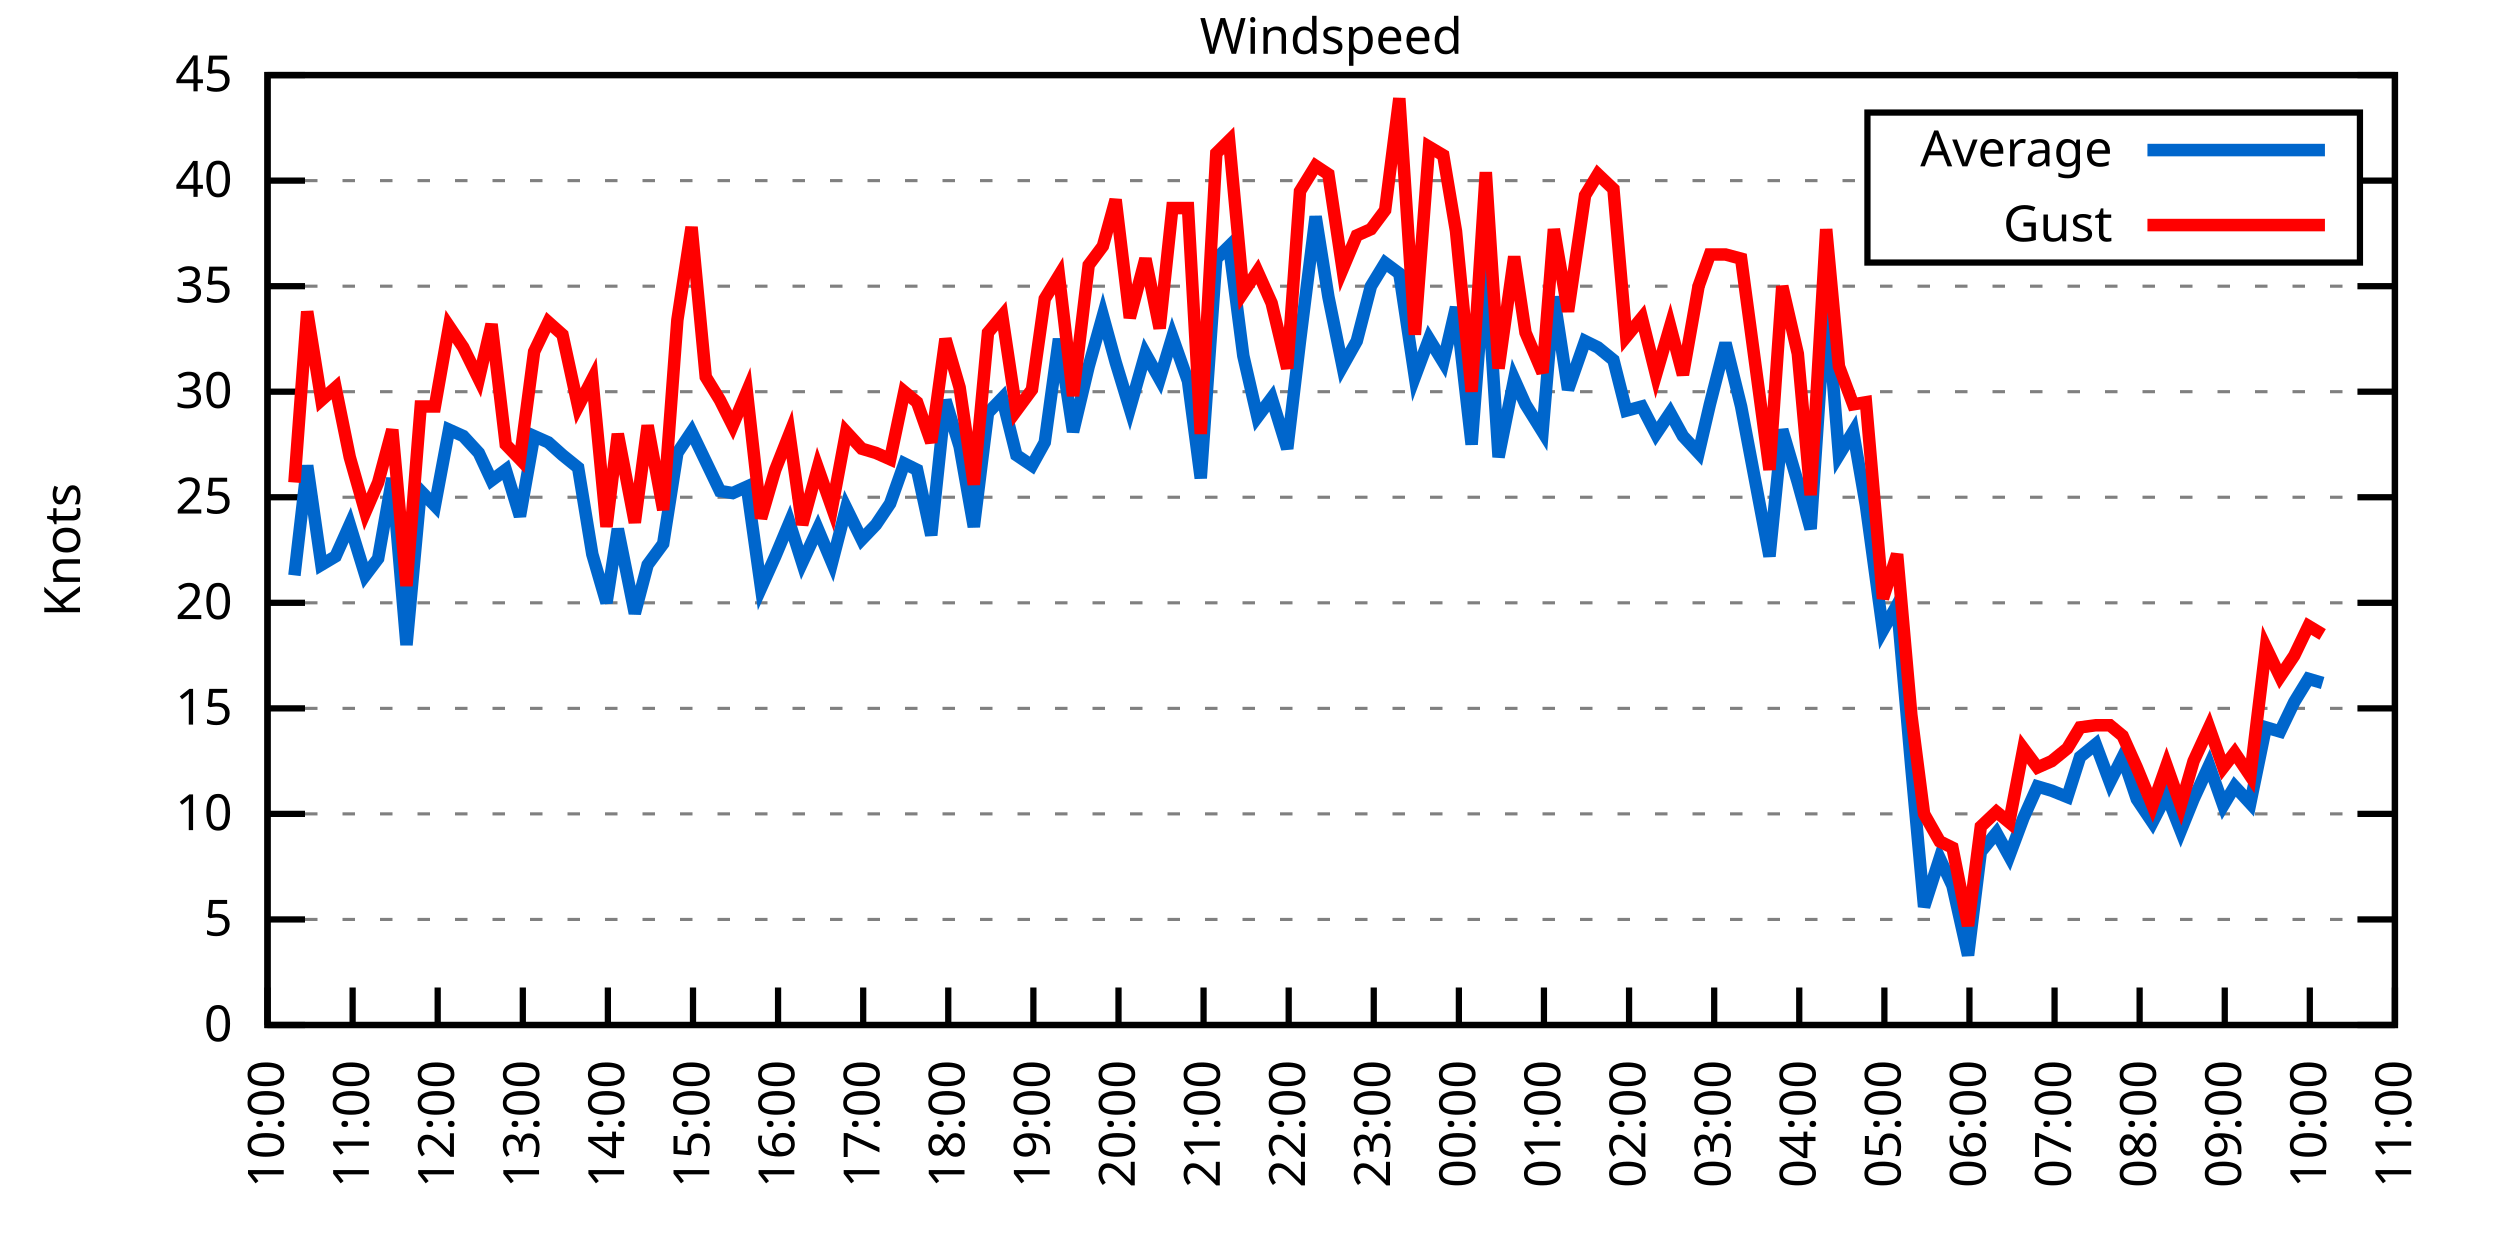
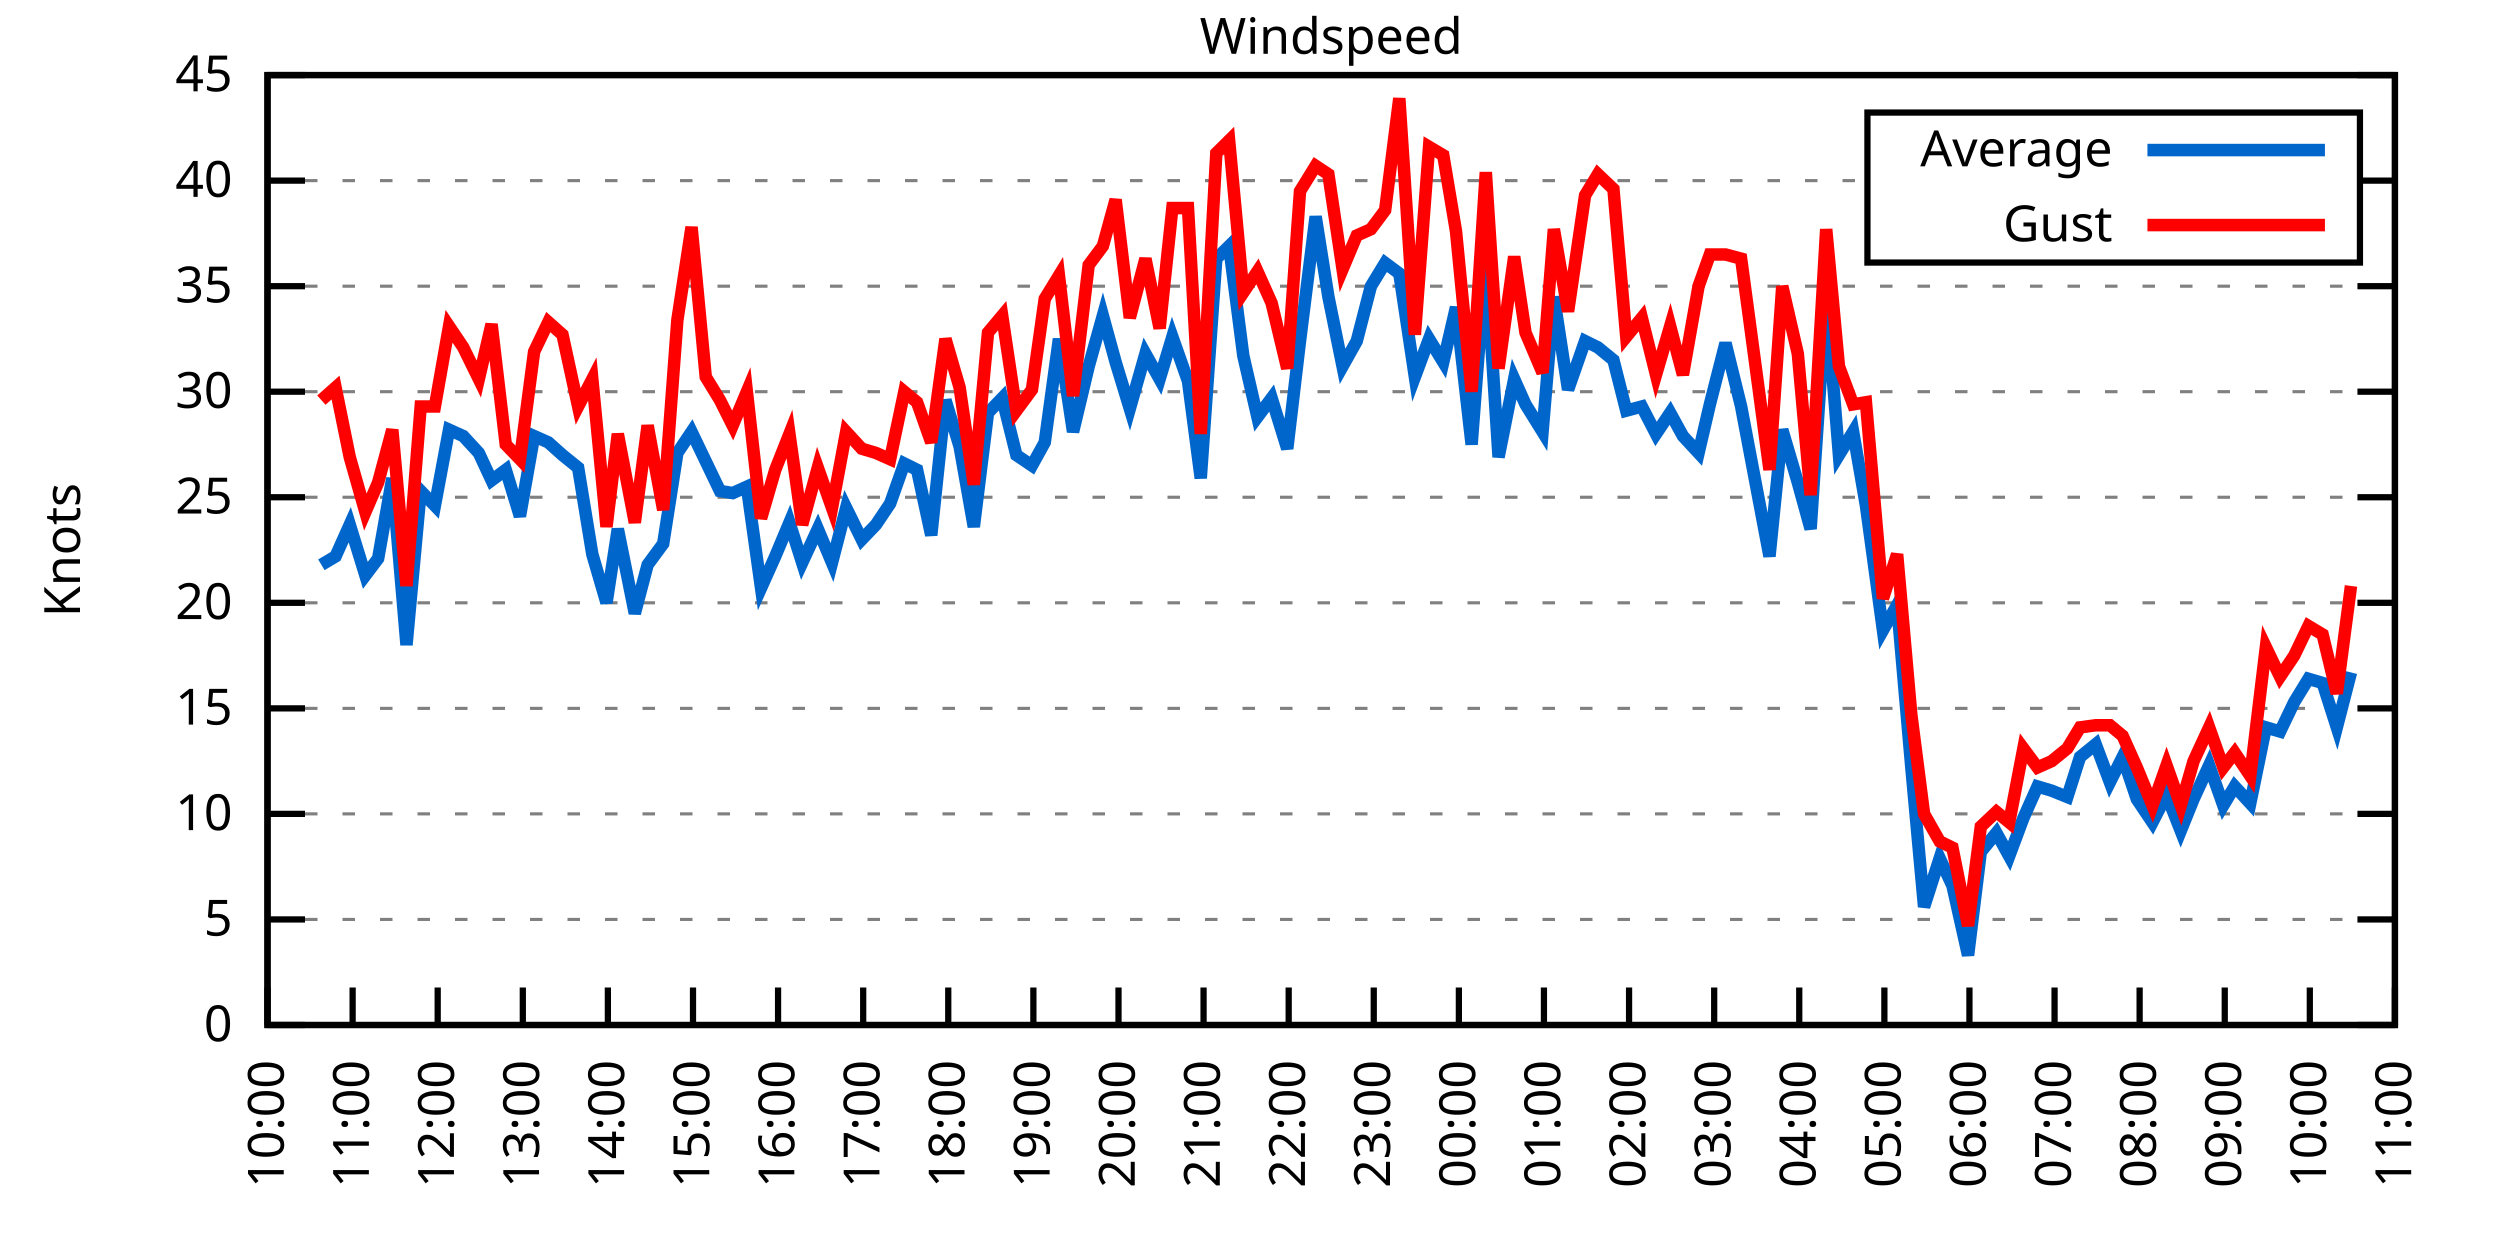
<svg xmlns="http://www.w3.org/2000/svg" xmlns:xlink="http://www.w3.org/1999/xlink" width="400" height="200" viewBox="0 0 400 200">
  <g id="gnuplot_canvas">
    <rect x="0" y="0" width="400" height="200" fill="none" />
    <defs>
      <circle id="gpDot" r="0.5" stroke-width="0.5" stroke="currentColor" />
      <path id="gpPt0" stroke-width="0.333" stroke="currentColor" d="M-1,0 h2 M0,-1 v2" />
      <path id="gpPt1" stroke-width="0.333" stroke="currentColor" d="M-1,-1 L1,1 M1,-1 L-1,1" />
      <path id="gpPt2" stroke-width="0.333" stroke="currentColor" d="M-1,0 L1,0 M0,-1 L0,1 M-1,-1 L1,1 M-1,1 L1,-1" />
      <rect id="gpPt3" stroke-width="0.333" stroke="currentColor" x="-1" y="-1" width="2" height="2" />
      <rect id="gpPt4" stroke-width="0.333" stroke="currentColor" fill="currentColor" x="-1" y="-1" width="2" height="2" />
      <circle id="gpPt5" stroke-width="0.333" stroke="currentColor" cx="0" cy="0" r="1" />
      <use xlink:href="#gpPt5" id="gpPt6" fill="currentColor" stroke="none" />
      <path id="gpPt7" stroke-width="0.333" stroke="currentColor" d="M0,-1.33 L-1.33,0.67 L1.33,0.67 z" />
      <use xlink:href="#gpPt7" id="gpPt8" fill="currentColor" stroke="none" />
      <use xlink:href="#gpPt7" id="gpPt9" stroke="currentColor" transform="rotate(180)" />
      <use xlink:href="#gpPt9" id="gpPt10" fill="currentColor" stroke="none" />
      <use xlink:href="#gpPt3" id="gpPt11" stroke="currentColor" transform="rotate(45)" />
      <use xlink:href="#gpPt11" id="gpPt12" fill="currentColor" stroke="none" />
      <path id="gpPt13" stroke-width="0.333" stroke="currentColor" d="M0,1.330 L1.265,0.411 L0.782,-1.067 L-0.782,-1.076 L-1.265,0.411 z" />
      <use xlink:href="#gpPt13" id="gpPt14" fill="currentColor" stroke="none" />
      <filter id="textbox" filterUnits="objectBoundingBox" x="0" y="0" height="1" width="1">
        <feFlood flood-color="white" flood-opacity="1" result="bgnd" />
        <feComposite in="SourceGraphic" in2="bgnd" operator="atop" />
      </filter>
      <filter id="greybox" filterUnits="objectBoundingBox" x="0" y="0" height="1" width="1">
        <feFlood flood-color="lightgrey" flood-opacity="1" result="grey" />
        <feComposite in="SourceGraphic" in2="grey" operator="atop" />
      </filter>
    </defs>
    <g fill="none" color="white" stroke="currentColor" stroke-width="1.00" stroke-linecap="butt" stroke-linejoin="miter">
</g>
    <g fill="none" color="black" stroke="currentColor" stroke-width="1.00" stroke-linecap="butt" stroke-linejoin="miter">
      <g stroke="none" shape-rendering="crispEdges">
        <polygon fill="rgb(255, 255, 255)" points="42.80,164.00 383.18,164.00 383.18,12.02 42.80,12.02 " />
      </g>
    </g>
    <g fill="none" color="black" stroke="currentColor" stroke-width="1.00" stroke-linecap="butt" stroke-linejoin="miter">
</g>
    <g fill="none" color="black" stroke="black" stroke-width="0.50" stroke-linecap="butt" stroke-linejoin="miter">
</g>
    <g fill="none" color="gray" stroke="currentColor" stroke-width="0.50" stroke-linecap="butt" stroke-linejoin="miter">
      <path stroke="gray" stroke-dasharray="2,4" class="gridline" d="M42.80,164.00 L383.19,164.00  " />
    </g>
    <g fill="none" color="gray" stroke="gray" stroke-width="1.00" stroke-linecap="butt" stroke-linejoin="miter">
</g>
    <g fill="none" color="black" stroke="currentColor" stroke-width="1.00" stroke-linecap="butt" stroke-linejoin="miter">
      <path stroke="black" d="M42.80,164.00 L48.80,164.00 M383.19,164.00 L377.19,164.00  " />
      <g transform="translate(37.20,166.60)" stroke="none" fill="black" font-family="Sans" font-size="8.00" text-anchor="end">
        <text>
          <tspan font-family="Sans"> 0</tspan>
        </text>
      </g>
    </g>
    <g fill="none" color="black" stroke="currentColor" stroke-width="1.00" stroke-linecap="butt" stroke-linejoin="miter">
</g>
    <g fill="none" color="black" stroke="black" stroke-width="0.50" stroke-linecap="butt" stroke-linejoin="miter">
</g>
    <g fill="none" color="gray" stroke="currentColor" stroke-width="0.50" stroke-linecap="butt" stroke-linejoin="miter">
      <path stroke="gray" stroke-dasharray="2,4" class="gridline" d="M42.80,147.11 L383.19,147.11  " />
    </g>
    <g fill="none" color="gray" stroke="gray" stroke-width="1.00" stroke-linecap="butt" stroke-linejoin="miter">
</g>
    <g fill="none" color="black" stroke="currentColor" stroke-width="1.00" stroke-linecap="butt" stroke-linejoin="miter">
      <path stroke="black" d="M42.80,147.11 L48.80,147.11 M383.19,147.11 L377.19,147.11  " />
      <g transform="translate(37.20,149.71)" stroke="none" fill="black" font-family="Sans" font-size="8.00" text-anchor="end">
        <text>
          <tspan font-family="Sans"> 5</tspan>
        </text>
      </g>
    </g>
    <g fill="none" color="black" stroke="currentColor" stroke-width="1.00" stroke-linecap="butt" stroke-linejoin="miter">
</g>
    <g fill="none" color="black" stroke="black" stroke-width="0.50" stroke-linecap="butt" stroke-linejoin="miter">
</g>
    <g fill="none" color="gray" stroke="currentColor" stroke-width="0.50" stroke-linecap="butt" stroke-linejoin="miter">
      <path stroke="gray" stroke-dasharray="2,4" class="gridline" d="M42.80,130.22 L383.19,130.22  " />
    </g>
    <g fill="none" color="gray" stroke="gray" stroke-width="1.00" stroke-linecap="butt" stroke-linejoin="miter">
</g>
    <g fill="none" color="black" stroke="currentColor" stroke-width="1.00" stroke-linecap="butt" stroke-linejoin="miter">
      <path stroke="black" d="M42.80,130.22 L48.80,130.22 M383.19,130.22 L377.19,130.22  " />
      <g transform="translate(37.20,132.82)" stroke="none" fill="black" font-family="Sans" font-size="8.00" text-anchor="end">
        <text>
          <tspan font-family="Sans"> 10</tspan>
        </text>
      </g>
    </g>
    <g fill="none" color="black" stroke="currentColor" stroke-width="1.00" stroke-linecap="butt" stroke-linejoin="miter">
</g>
    <g fill="none" color="black" stroke="black" stroke-width="0.50" stroke-linecap="butt" stroke-linejoin="miter">
</g>
    <g fill="none" color="gray" stroke="currentColor" stroke-width="0.50" stroke-linecap="butt" stroke-linejoin="miter">
      <path stroke="gray" stroke-dasharray="2,4" class="gridline" d="M42.80,113.34 L383.19,113.34  " />
    </g>
    <g fill="none" color="gray" stroke="gray" stroke-width="1.00" stroke-linecap="butt" stroke-linejoin="miter">
</g>
    <g fill="none" color="black" stroke="currentColor" stroke-width="1.00" stroke-linecap="butt" stroke-linejoin="miter">
      <path stroke="black" d="M42.80,113.34 L48.80,113.34 M383.19,113.34 L377.19,113.34  " />
      <g transform="translate(37.20,115.94)" stroke="none" fill="black" font-family="Sans" font-size="8.00" text-anchor="end">
        <text>
          <tspan font-family="Sans"> 15</tspan>
        </text>
      </g>
    </g>
    <g fill="none" color="black" stroke="currentColor" stroke-width="1.00" stroke-linecap="butt" stroke-linejoin="miter">
</g>
    <g fill="none" color="black" stroke="black" stroke-width="0.50" stroke-linecap="butt" stroke-linejoin="miter">
</g>
    <g fill="none" color="gray" stroke="currentColor" stroke-width="0.50" stroke-linecap="butt" stroke-linejoin="miter">
      <path stroke="gray" stroke-dasharray="2,4" class="gridline" d="M42.80,96.45 L383.19,96.45  " />
    </g>
    <g fill="none" color="gray" stroke="gray" stroke-width="1.00" stroke-linecap="butt" stroke-linejoin="miter">
</g>
    <g fill="none" color="black" stroke="currentColor" stroke-width="1.00" stroke-linecap="butt" stroke-linejoin="miter">
      <path stroke="black" d="M42.80,96.45 L48.80,96.45 M383.19,96.45 L377.19,96.45  " />
      <g transform="translate(37.20,99.05)" stroke="none" fill="black" font-family="Sans" font-size="8.00" text-anchor="end">
        <text>
          <tspan font-family="Sans"> 20</tspan>
        </text>
      </g>
    </g>
    <g fill="none" color="black" stroke="currentColor" stroke-width="1.00" stroke-linecap="butt" stroke-linejoin="miter">
</g>
    <g fill="none" color="black" stroke="black" stroke-width="0.50" stroke-linecap="butt" stroke-linejoin="miter">
</g>
    <g fill="none" color="gray" stroke="currentColor" stroke-width="0.50" stroke-linecap="butt" stroke-linejoin="miter">
      <path stroke="gray" stroke-dasharray="2,4" class="gridline" d="M42.80,79.56 L383.19,79.56  " />
    </g>
    <g fill="none" color="gray" stroke="gray" stroke-width="1.00" stroke-linecap="butt" stroke-linejoin="miter">
</g>
    <g fill="none" color="black" stroke="currentColor" stroke-width="1.00" stroke-linecap="butt" stroke-linejoin="miter">
      <path stroke="black" d="M42.80,79.56 L48.80,79.56 M383.19,79.56 L377.19,79.56  " />
      <g transform="translate(37.20,82.16)" stroke="none" fill="black" font-family="Sans" font-size="8.00" text-anchor="end">
        <text>
          <tspan font-family="Sans"> 25</tspan>
        </text>
      </g>
    </g>
    <g fill="none" color="black" stroke="currentColor" stroke-width="1.00" stroke-linecap="butt" stroke-linejoin="miter">
</g>
    <g fill="none" color="black" stroke="black" stroke-width="0.50" stroke-linecap="butt" stroke-linejoin="miter">
</g>
    <g fill="none" color="gray" stroke="currentColor" stroke-width="0.50" stroke-linecap="butt" stroke-linejoin="miter">
      <path stroke="gray" stroke-dasharray="2,4" class="gridline" d="M42.80,62.67 L383.19,62.67  " />
    </g>
    <g fill="none" color="gray" stroke="gray" stroke-width="1.00" stroke-linecap="butt" stroke-linejoin="miter">
</g>
    <g fill="none" color="black" stroke="currentColor" stroke-width="1.00" stroke-linecap="butt" stroke-linejoin="miter">
      <path stroke="black" d="M42.80,62.67 L48.80,62.67 M383.19,62.67 L377.19,62.67  " />
      <g transform="translate(37.20,65.27)" stroke="none" fill="black" font-family="Sans" font-size="8.00" text-anchor="end">
        <text>
          <tspan font-family="Sans"> 30</tspan>
        </text>
      </g>
    </g>
    <g fill="none" color="black" stroke="currentColor" stroke-width="1.00" stroke-linecap="butt" stroke-linejoin="miter">
</g>
    <g fill="none" color="black" stroke="black" stroke-width="0.50" stroke-linecap="butt" stroke-linejoin="miter">
</g>
    <g fill="none" color="gray" stroke="currentColor" stroke-width="0.50" stroke-linecap="butt" stroke-linejoin="miter">
      <path stroke="gray" stroke-dasharray="2,4" class="gridline" d="M42.80,45.79 L383.19,45.79  " />
    </g>
    <g fill="none" color="gray" stroke="gray" stroke-width="1.00" stroke-linecap="butt" stroke-linejoin="miter">
</g>
    <g fill="none" color="black" stroke="currentColor" stroke-width="1.00" stroke-linecap="butt" stroke-linejoin="miter">
      <path stroke="black" d="M42.80,45.79 L48.80,45.79 M383.19,45.79 L377.19,45.79  " />
      <g transform="translate(37.20,48.39)" stroke="none" fill="black" font-family="Sans" font-size="8.00" text-anchor="end">
        <text>
          <tspan font-family="Sans"> 35</tspan>
        </text>
      </g>
    </g>
    <g fill="none" color="black" stroke="currentColor" stroke-width="1.00" stroke-linecap="butt" stroke-linejoin="miter">
</g>
    <g fill="none" color="black" stroke="black" stroke-width="0.50" stroke-linecap="butt" stroke-linejoin="miter">
</g>
    <g fill="none" color="gray" stroke="currentColor" stroke-width="0.50" stroke-linecap="butt" stroke-linejoin="miter">
      <path stroke="gray" stroke-dasharray="2,4" class="gridline" d="M42.80,28.90 L298.79,28.90 M377.59,28.90 L383.19,28.90  " />
    </g>
    <g fill="none" color="gray" stroke="gray" stroke-width="1.00" stroke-linecap="butt" stroke-linejoin="miter">
</g>
    <g fill="none" color="black" stroke="currentColor" stroke-width="1.00" stroke-linecap="butt" stroke-linejoin="miter">
      <path stroke="black" d="M42.80,28.90 L48.80,28.90 M383.19,28.90 L377.19,28.90  " />
      <g transform="translate(37.20,31.50)" stroke="none" fill="black" font-family="Sans" font-size="8.00" text-anchor="end">
        <text>
          <tspan font-family="Sans"> 40</tspan>
        </text>
      </g>
    </g>
    <g fill="none" color="black" stroke="currentColor" stroke-width="1.00" stroke-linecap="butt" stroke-linejoin="miter">
</g>
    <g fill="none" color="black" stroke="black" stroke-width="0.50" stroke-linecap="butt" stroke-linejoin="miter">
</g>
    <g fill="none" color="gray" stroke="currentColor" stroke-width="0.50" stroke-linecap="butt" stroke-linejoin="miter">
      <path stroke="gray" stroke-dasharray="2,4" class="gridline" d="M42.80,12.01 L383.19,12.01  " />
    </g>
    <g fill="none" color="gray" stroke="gray" stroke-width="1.00" stroke-linecap="butt" stroke-linejoin="miter">
</g>
    <g fill="none" color="black" stroke="currentColor" stroke-width="1.00" stroke-linecap="butt" stroke-linejoin="miter">
      <path stroke="black" d="M42.80,12.01 L48.80,12.01 M383.19,12.01 L377.19,12.01  " />
      <g transform="translate(37.20,14.61)" stroke="none" fill="black" font-family="Sans" font-size="8.00" text-anchor="end">
        <text>
          <tspan font-family="Sans"> 45</tspan>
        </text>
      </g>
    </g>
    <g fill="none" color="black" stroke="currentColor" stroke-width="1.00" stroke-linecap="butt" stroke-linejoin="miter">
      <path stroke="black" d="M42.80,164.00 L42.80,158.00  " />
      <g transform="translate(45.40,169.60) rotate(270.00)" stroke="none" fill="black" font-family="Sans" font-size="8.00" text-anchor="end">
        <text>
          <tspan font-family="Sans">10:00</tspan>
        </text>
      </g>
    </g>
    <g fill="none" color="black" stroke="currentColor" stroke-width="1.00" stroke-linecap="butt" stroke-linejoin="miter">
      <path stroke="black" d="M56.42,164.00 L56.42,158.00  " />
      <g transform="translate(59.02,169.60) rotate(270.00)" stroke="none" fill="black" font-family="Sans" font-size="8.00" text-anchor="end">
        <text>
          <tspan font-family="Sans">11:00</tspan>
        </text>
      </g>
    </g>
    <g fill="none" color="black" stroke="currentColor" stroke-width="1.00" stroke-linecap="butt" stroke-linejoin="miter">
      <path stroke="black" d="M70.03,164.00 L70.03,158.00  " />
      <g transform="translate(72.63,169.60) rotate(270.00)" stroke="none" fill="black" font-family="Sans" font-size="8.00" text-anchor="end">
        <text>
          <tspan font-family="Sans">12:00</tspan>
        </text>
      </g>
    </g>
    <g fill="none" color="black" stroke="currentColor" stroke-width="1.00" stroke-linecap="butt" stroke-linejoin="miter">
      <path stroke="black" d="M83.65,164.00 L83.65,158.00  " />
      <g transform="translate(86.25,169.60) rotate(270.00)" stroke="none" fill="black" font-family="Sans" font-size="8.00" text-anchor="end">
        <text>
          <tspan font-family="Sans">13:00</tspan>
        </text>
      </g>
    </g>
    <g fill="none" color="black" stroke="currentColor" stroke-width="1.00" stroke-linecap="butt" stroke-linejoin="miter">
      <path stroke="black" d="M97.26,164.00 L97.26,158.00  " />
      <g transform="translate(99.86,169.60) rotate(270.00)" stroke="none" fill="black" font-family="Sans" font-size="8.00" text-anchor="end">
        <text>
          <tspan font-family="Sans">14:00</tspan>
        </text>
      </g>
    </g>
    <g fill="none" color="black" stroke="currentColor" stroke-width="1.00" stroke-linecap="butt" stroke-linejoin="miter">
      <path stroke="black" d="M110.88,164.00 L110.88,158.00  " />
      <g transform="translate(113.48,169.60) rotate(270.00)" stroke="none" fill="black" font-family="Sans" font-size="8.00" text-anchor="end">
        <text>
          <tspan font-family="Sans">15:00</tspan>
        </text>
      </g>
    </g>
    <g fill="none" color="black" stroke="currentColor" stroke-width="1.00" stroke-linecap="butt" stroke-linejoin="miter">
      <path stroke="black" d="M124.49,164.00 L124.49,158.00  " />
      <g transform="translate(127.09,169.60) rotate(270.00)" stroke="none" fill="black" font-family="Sans" font-size="8.00" text-anchor="end">
        <text>
          <tspan font-family="Sans">16:00</tspan>
        </text>
      </g>
    </g>
    <g fill="none" color="black" stroke="currentColor" stroke-width="1.00" stroke-linecap="butt" stroke-linejoin="miter">
      <path stroke="black" d="M138.11,164.00 L138.11,158.00  " />
      <g transform="translate(140.71,169.60) rotate(270.00)" stroke="none" fill="black" font-family="Sans" font-size="8.00" text-anchor="end">
        <text>
          <tspan font-family="Sans">17:00</tspan>
        </text>
      </g>
    </g>
    <g fill="none" color="black" stroke="currentColor" stroke-width="1.00" stroke-linecap="butt" stroke-linejoin="miter">
      <path stroke="black" d="M151.72,164.00 L151.72,158.00  " />
      <g transform="translate(154.32,169.60) rotate(270.00)" stroke="none" fill="black" font-family="Sans" font-size="8.00" text-anchor="end">
        <text>
          <tspan font-family="Sans">18:00</tspan>
        </text>
      </g>
    </g>
    <g fill="none" color="black" stroke="currentColor" stroke-width="1.00" stroke-linecap="butt" stroke-linejoin="miter">
      <path stroke="black" d="M165.34,164.00 L165.34,158.00  " />
      <g transform="translate(167.94,169.60) rotate(270.00)" stroke="none" fill="black" font-family="Sans" font-size="8.00" text-anchor="end">
        <text>
          <tspan font-family="Sans">19:00</tspan>
        </text>
      </g>
    </g>
    <g fill="none" color="black" stroke="currentColor" stroke-width="1.00" stroke-linecap="butt" stroke-linejoin="miter">
      <path stroke="black" d="M178.96,164.00 L178.96,158.00  " />
      <g transform="translate(181.56,169.60) rotate(270.00)" stroke="none" fill="black" font-family="Sans" font-size="8.00" text-anchor="end">
        <text>
          <tspan font-family="Sans">20:00</tspan>
        </text>
      </g>
    </g>
    <g fill="none" color="black" stroke="currentColor" stroke-width="1.00" stroke-linecap="butt" stroke-linejoin="miter">
      <path stroke="black" d="M192.57,164.00 L192.57,158.00  " />
      <g transform="translate(195.17,169.60) rotate(270.00)" stroke="none" fill="black" font-family="Sans" font-size="8.00" text-anchor="end">
        <text>
          <tspan font-family="Sans">21:00</tspan>
        </text>
      </g>
    </g>
    <g fill="none" color="black" stroke="currentColor" stroke-width="1.00" stroke-linecap="butt" stroke-linejoin="miter">
      <path stroke="black" d="M206.19,164.00 L206.19,158.00  " />
      <g transform="translate(208.79,169.60) rotate(270.00)" stroke="none" fill="black" font-family="Sans" font-size="8.00" text-anchor="end">
        <text>
          <tspan font-family="Sans">22:00</tspan>
        </text>
      </g>
    </g>
    <g fill="none" color="black" stroke="currentColor" stroke-width="1.00" stroke-linecap="butt" stroke-linejoin="miter">
      <path stroke="black" d="M219.80,164.00 L219.80,158.00  " />
      <g transform="translate(222.40,169.60) rotate(270.00)" stroke="none" fill="black" font-family="Sans" font-size="8.00" text-anchor="end">
        <text>
          <tspan font-family="Sans">23:00</tspan>
        </text>
      </g>
    </g>
    <g fill="none" color="black" stroke="currentColor" stroke-width="1.00" stroke-linecap="butt" stroke-linejoin="miter">
      <path stroke="black" d="M233.42,164.00 L233.42,158.00  " />
      <g transform="translate(236.02,169.60) rotate(270.00)" stroke="none" fill="black" font-family="Sans" font-size="8.00" text-anchor="end">
        <text>
          <tspan font-family="Sans">00:00</tspan>
        </text>
      </g>
    </g>
    <g fill="none" color="black" stroke="currentColor" stroke-width="1.00" stroke-linecap="butt" stroke-linejoin="miter">
      <path stroke="black" d="M247.03,164.00 L247.03,158.00  " />
      <g transform="translate(249.63,169.60) rotate(270.00)" stroke="none" fill="black" font-family="Sans" font-size="8.00" text-anchor="end">
        <text>
          <tspan font-family="Sans">01:00</tspan>
        </text>
      </g>
    </g>
    <g fill="none" color="black" stroke="currentColor" stroke-width="1.00" stroke-linecap="butt" stroke-linejoin="miter">
      <path stroke="black" d="M260.65,164.00 L260.65,158.00  " />
      <g transform="translate(263.25,169.60) rotate(270.00)" stroke="none" fill="black" font-family="Sans" font-size="8.00" text-anchor="end">
        <text>
          <tspan font-family="Sans">02:00</tspan>
        </text>
      </g>
    </g>
    <g fill="none" color="black" stroke="currentColor" stroke-width="1.00" stroke-linecap="butt" stroke-linejoin="miter">
      <path stroke="black" d="M274.27,164.00 L274.27,158.00  " />
      <g transform="translate(276.87,169.60) rotate(270.00)" stroke="none" fill="black" font-family="Sans" font-size="8.00" text-anchor="end">
        <text>
          <tspan font-family="Sans">03:00</tspan>
        </text>
      </g>
    </g>
    <g fill="none" color="black" stroke="currentColor" stroke-width="1.00" stroke-linecap="butt" stroke-linejoin="miter">
      <path stroke="black" d="M287.88,164.00 L287.88,158.00  " />
      <g transform="translate(290.48,169.60) rotate(270.00)" stroke="none" fill="black" font-family="Sans" font-size="8.00" text-anchor="end">
        <text>
          <tspan font-family="Sans">04:00</tspan>
        </text>
      </g>
    </g>
    <g fill="none" color="black" stroke="currentColor" stroke-width="1.00" stroke-linecap="butt" stroke-linejoin="miter">
      <path stroke="black" d="M301.50,164.00 L301.50,158.00  " />
      <g transform="translate(304.10,169.60) rotate(270.00)" stroke="none" fill="black" font-family="Sans" font-size="8.00" text-anchor="end">
        <text>
          <tspan font-family="Sans">05:00</tspan>
        </text>
      </g>
    </g>
    <g fill="none" color="black" stroke="currentColor" stroke-width="1.00" stroke-linecap="butt" stroke-linejoin="miter">
      <path stroke="black" d="M315.11,164.00 L315.11,158.00  " />
      <g transform="translate(317.71,169.60) rotate(270.00)" stroke="none" fill="black" font-family="Sans" font-size="8.00" text-anchor="end">
        <text>
          <tspan font-family="Sans">06:00</tspan>
        </text>
      </g>
    </g>
    <g fill="none" color="black" stroke="currentColor" stroke-width="1.00" stroke-linecap="butt" stroke-linejoin="miter">
      <path stroke="black" d="M328.73,164.00 L328.73,158.00  " />
      <g transform="translate(331.33,169.60) rotate(270.00)" stroke="none" fill="black" font-family="Sans" font-size="8.00" text-anchor="end">
        <text>
          <tspan font-family="Sans">07:00</tspan>
        </text>
      </g>
    </g>
    <g fill="none" color="black" stroke="currentColor" stroke-width="1.00" stroke-linecap="butt" stroke-linejoin="miter">
      <path stroke="black" d="M342.34,164.00 L342.34,158.00  " />
      <g transform="translate(344.94,169.60) rotate(270.00)" stroke="none" fill="black" font-family="Sans" font-size="8.00" text-anchor="end">
        <text>
          <tspan font-family="Sans">08:00</tspan>
        </text>
      </g>
    </g>
    <g fill="none" color="black" stroke="currentColor" stroke-width="1.00" stroke-linecap="butt" stroke-linejoin="miter">
      <path stroke="black" d="M355.96,164.00 L355.96,158.00  " />
      <g transform="translate(358.56,169.60) rotate(270.00)" stroke="none" fill="black" font-family="Sans" font-size="8.00" text-anchor="end">
        <text>
          <tspan font-family="Sans">09:00</tspan>
        </text>
      </g>
    </g>
    <g fill="none" color="black" stroke="currentColor" stroke-width="1.00" stroke-linecap="butt" stroke-linejoin="miter">
      <path stroke="black" d="M369.57,164.00 L369.57,158.00  " />
      <g transform="translate(372.17,169.60) rotate(270.00)" stroke="none" fill="black" font-family="Sans" font-size="8.00" text-anchor="end">
        <text>
          <tspan font-family="Sans">10:00</tspan>
        </text>
      </g>
    </g>
    <g fill="none" color="black" stroke="currentColor" stroke-width="1.00" stroke-linecap="butt" stroke-linejoin="miter">
      <path stroke="black" d="M383.19,164.00 L383.19,158.00  " />
      <g transform="translate(385.79,169.60) rotate(270.00)" stroke="none" fill="black" font-family="Sans" font-size="8.00" text-anchor="end">
        <text>
          <tspan font-family="Sans">11:00</tspan>
        </text>
      </g>
    </g>
    <g fill="none" color="black" stroke="currentColor" stroke-width="1.00" stroke-linecap="butt" stroke-linejoin="miter">
</g>
    <g fill="none" color="black" stroke="currentColor" stroke-width="1.00" stroke-linecap="butt" stroke-linejoin="miter">
      <path stroke="black" d="M42.80,12.01 L42.80,164.00 L383.19,164.00 L383.19,12.01 L42.80,12.01 Z  " />
    </g>
    <g fill="none" color="black" stroke="currentColor" stroke-width="1.00" stroke-linecap="butt" stroke-linejoin="miter">
</g>
    <g fill="none" color="black" stroke="currentColor" stroke-width="1.00" stroke-linecap="butt" stroke-linejoin="miter">
      <path stroke="black" d="M298.79,42.01 L298.79,18.01 L377.59,18.01 L377.59,42.01 L298.79,42.01 Z  " />
    </g>
    <g id="Windspeed_plot_1">
      <g fill="none" color="white" stroke="black" stroke-width="2.00" stroke-linecap="butt" stroke-linejoin="miter">
</g>
      <g fill="none" color="black" stroke="currentColor" stroke-width="2.00" stroke-linecap="butt" stroke-linejoin="miter">
        <g transform="translate(337.99,26.61)" stroke="none" fill="black" font-family="Sans" font-size="8.00" text-anchor="end">
          <text>
            <tspan font-family="Sans">Average</tspan>
          </text>
        </g>
      </g>
      <g fill="none" color="black" stroke="currentColor" stroke-width="2.00" stroke-linecap="butt" stroke-linejoin="miter">
-         <path stroke="rgb(  0, 102, 204)" d="M343.59,24.01 L371.99,24.01 M47.11,92.06 L49.15,74.49 L51.42,90.37 L53.69,89.02 L55.96,83.95 L58.46,92.06   L60.50,89.36 L62.77,76.52 L65.04,103.20 L67.31,78.55 L69.58,80.91 L71.85,68.75 L74.12,69.77 L76.61,72.47   L78.65,76.86 L80.92,75.17 L83.19,82.60 L85.46,69.77 L87.73,70.78 L90.00,72.81 L92.50,74.83 L94.77,88.68   L97.04,96.45 L98.85,84.63 L101.57,98.14 L103.62,90.37 L106.11,86.99 L108.38,72.47 L110.65,69.09 L112.92,73.82   L115.19,78.55 L117.23,78.89 L119.50,77.87 L121.77,94.08 L124.04,89.02 L126.31,83.61 L128.35,90.03 L130.85,84.63   L133.12,90.03 L135.39,81.25 L137.88,86.32 L140.15,83.95 L142.42,80.57 L144.69,74.16 L146.73,75.17 L149.00,85.64   L151.27,64.02 L153.54,71.45 L155.81,84.29 L158.08,66.05 L160.35,63.69 L162.62,72.81 L165.11,74.49 L167.16,70.78   L169.43,54.23 L171.69,69.09 L174.19,58.62 L176.46,50.51 L178.50,57.94 L180.77,65.38 L183.27,56.59 L185.54,60.65   L187.58,53.89 L190.08,60.98 L192.12,76.52 L194.61,41.39 L196.66,39.37 L198.93,56.93 L201.19,66.73 L203.46,63.69   L205.96,71.79 L208.00,54.57 L210.50,34.64 L212.54,47.47 L214.81,58.62 L217.08,54.57 L219.35,45.79 L221.62,42.07   L223.89,43.76 L226.38,60.31 L228.65,54.23 L230.92,57.94 L232.96,49.16 L235.46,71.12 L237.73,41.39 L239.77,73.14   L242.27,60.65 L244.08,64.70 L246.81,69.09 L248.62,47.47 L250.89,62.34 L253.61,54.57 L255.66,55.58 L258.15,57.61   L260.20,65.71 L262.69,65.04 L264.96,69.43 L267.23,66.05 L269.27,69.77 L271.77,72.47 L273.58,64.70 L276.08,54.90   L278.58,65.04 L283.12,89.02 L285.16,68.75 L287.65,77.20 L289.70,84.63 L292.19,47.47 L294.23,72.81 L296.50,69.09   L298.55,80.91 L301.27,100.84 L303.54,96.79 L305.81,122.79 L307.85,145.09 L310.35,137.32 L312.39,141.71 L314.89,152.85   L316.93,136.30 L319.42,133.26 L321.47,136.98 L323.74,130.90 L326.00,125.83 L328.27,126.51 L330.77,127.52 L332.81,121.11   L335.31,119.08 L337.58,125.16 L339.62,121.11 L341.89,127.86 L344.39,131.58 L346.65,127.18 L348.92,132.93 L350.97,127.86   L353.46,122.46 L355.73,128.87 L357.55,125.83 L360.04,128.54 L362.54,116.38 L364.81,117.05 L367.08,112.32 L369.35,108.61   L371.62,109.28  " />
+         <path stroke="rgb(  0, 102, 204)" d="M343.59,24.01 L371.99,24.01 M51.42,90.37 L53.69,89.02 L55.96,83.95 L58.46,92.06 L60.50,89.36 L62.77,76.52   L65.04,103.20 L67.31,78.55 L69.58,80.91 L71.85,68.75 L74.12,69.77 L76.61,72.47 L78.65,76.86 L80.92,75.17   L83.19,82.60 L85.46,69.77 L87.73,70.78 L90.00,72.81 L92.50,74.83 L94.77,88.68 L97.04,96.45 L98.85,84.63   L101.57,98.14 L103.62,90.37 L106.11,86.99 L108.38,72.47 L110.65,69.09 L112.92,73.82 L115.19,78.55 L117.23,78.89   L119.50,77.87 L121.77,94.08 L124.04,89.02 L126.31,83.61 L128.35,90.03 L130.85,84.63 L133.12,90.03 L135.39,81.25   L137.88,86.32 L140.15,83.95 L142.42,80.57 L144.69,74.16 L146.73,75.17 L149.00,85.64 L151.27,64.02 L153.54,71.45   L155.81,84.29 L158.08,66.05 L160.35,63.69 L162.62,72.81 L165.11,74.49 L167.16,70.78 L169.43,54.23 L171.69,69.09   L174.19,58.62 L176.46,50.51 L178.50,57.94 L180.77,65.38 L183.27,56.59 L185.54,60.65 L187.58,53.89 L190.08,60.98   L192.12,76.52 L194.61,41.39 L196.66,39.37 L198.93,56.93 L201.19,66.73 L203.46,63.69 L205.96,71.79 L208.00,54.57   L210.50,34.64 L212.54,47.47 L214.81,58.62 L217.08,54.57 L219.35,45.79 L221.62,42.07 L223.89,43.76 L226.38,60.31   L228.65,54.23 L230.92,57.94 L232.96,49.16 L235.46,71.12 L237.73,41.39 L239.77,73.14 L242.27,60.65 L244.08,64.70   L246.81,69.09 L248.62,47.47 L250.89,62.34 L253.61,54.57 L255.66,55.58 L258.15,57.61 L260.20,65.71 L262.69,65.04   L264.96,69.43 L267.23,66.05 L269.27,69.77 L271.77,72.47 L273.58,64.70 L276.08,54.90 L278.58,65.04 L283.12,89.02   L285.16,68.75 L287.65,77.20 L289.70,84.63 L292.19,47.47 L294.23,72.81 L296.50,69.09 L298.55,80.91 L301.27,100.84   L303.54,96.79 L305.81,122.79 L307.85,145.09 L310.35,137.32 L312.39,141.71 L314.89,152.85 L316.93,136.30 L319.42,133.26   L321.47,136.98 L323.74,130.90 L326.00,125.83 L328.27,126.51 L330.77,127.52 L332.81,121.11 L335.31,119.08 L337.58,125.16   L339.62,121.11 L341.89,127.86 L344.39,131.58 L346.65,127.18 L348.92,132.93 L350.97,127.86 L353.46,122.46 L355.73,128.87   L357.55,125.83 L360.04,128.54 L362.54,116.38 L364.81,117.05 L367.08,112.32 L369.35,108.61 L371.62,109.28 L373.89,116.38   L376.16,107.59  " />
      </g>
    </g>
    <g id="Windspeed_plot_2">
      <g fill="none" color="black" stroke="currentColor" stroke-width="2.00" stroke-linecap="butt" stroke-linejoin="miter">
        <g transform="translate(337.99,38.61)" stroke="none" fill="black" font-family="Sans" font-size="8.00" text-anchor="end">
          <text>
            <tspan font-family="Sans">Gust</tspan>
          </text>
        </g>
      </g>
      <g fill="none" color="black" stroke="currentColor" stroke-width="2.00" stroke-linecap="butt" stroke-linejoin="miter">
-         <path stroke="rgb(255,   0,   0)" d="M343.59,36.01 L371.99,36.01 M47.11,77.20 L49.15,49.84 L51.42,64.02 L53.69,62.00 L55.96,73.14 L58.46,81.93   L60.50,77.20 L62.77,68.75 L65.04,93.75 L67.31,65.04 L69.58,65.04 L71.85,52.20 L74.12,55.58 L76.61,60.65   L78.65,51.87 L80.92,71.12 L83.19,73.48 L85.46,56.26 L87.73,51.53 L90.00,53.55 L92.50,65.04 L94.77,60.65   L97.04,84.29 L98.85,69.43 L101.57,83.61 L103.62,68.08 L106.11,81.59 L108.38,51.19 L110.65,36.33 L112.92,60.31   L115.19,64.02 L117.23,68.08 L119.50,62.67 L121.77,82.94 L124.04,75.17 L126.31,69.43 L128.35,83.95 L130.85,74.83   L133.12,81.25 L135.39,69.09 L137.88,71.79 L140.15,72.47 L142.42,73.48 L144.69,62.67 L146.73,64.36 L149.00,70.78   L151.27,54.23 L153.54,62.00 L155.81,77.53 L158.08,53.22 L160.35,50.51 L162.62,65.71 L165.11,62.34 L167.16,47.81   L169.43,44.10 L171.69,63.35 L174.19,42.41 L176.46,39.37 L178.50,31.94 L180.77,50.85 L183.27,41.39 L185.54,52.54   L187.58,33.29 L190.08,33.29 L192.12,69.43 L194.61,24.51 L196.66,22.48 L198.93,46.80 L201.19,43.42 L203.46,48.49   L205.96,58.96 L208.00,30.59 L210.50,26.53 L212.54,27.88 L214.81,43.08 L217.08,37.68 L219.35,36.67 L221.62,33.63   L223.89,15.73 L226.38,53.55 L228.65,23.49 L230.92,24.84 L232.96,37.00 L235.46,62.67 L237.73,27.55 L239.77,58.96   L242.27,41.06 L244.08,53.22 L246.81,59.63 L248.62,36.67 L250.89,49.84 L253.61,31.26 L255.66,27.88 L258.15,30.25   L260.20,53.89 L262.69,50.85 L264.96,59.97 L267.23,52.20 L269.27,59.97 L271.77,45.79 L273.58,40.72 L276.08,40.72   L278.58,41.39 L283.12,75.17 L285.16,45.79 L287.65,56.59 L289.70,79.22 L292.19,36.67 L294.23,58.62 L296.50,64.70   L298.55,64.36 L301.27,95.77 L303.54,88.68 L305.81,114.35 L307.85,130.22 L310.35,134.62 L312.39,135.63 L314.89,148.13   L316.93,132.25 L319.42,129.89 L321.47,131.58 L323.74,119.75 L326.00,122.79 L328.27,121.78 L330.77,119.75 L332.81,116.38   L335.31,116.04 L337.58,116.04 L339.62,117.73 L341.89,122.79 L344.39,128.87 L346.65,122.46 L348.92,128.87 L350.97,121.78   L353.46,116.38 L355.73,122.79 L357.55,120.43 L360.04,124.14 L362.54,103.54 L364.81,108.27 L367.08,104.89 L369.35,100.16   L371.62,101.52  " />
+         <path stroke="rgb(255,   0,   0)" d="M343.59,36.01 L371.99,36.01 M51.42,64.02 L53.69,62.00 L55.96,73.14 L58.46,81.93 L60.50,77.20 L62.77,68.75   L65.04,93.75 L67.31,65.04 L69.58,65.04 L71.85,52.20 L74.12,55.58 L76.61,60.65 L78.65,51.87 L80.92,71.12   L83.19,73.48 L85.46,56.26 L87.73,51.53 L90.00,53.55 L92.50,65.04 L94.77,60.65 L97.04,84.29 L98.85,69.43   L101.57,83.61 L103.62,68.08 L106.11,81.59 L108.38,51.19 L110.65,36.33 L112.92,60.31 L115.19,64.02 L117.23,68.08   L119.50,62.67 L121.77,82.94 L124.04,75.17 L126.31,69.43 L128.35,83.95 L130.85,74.83 L133.12,81.25 L135.39,69.09   L137.88,71.79 L140.15,72.47 L142.42,73.48 L144.69,62.67 L146.73,64.36 L149.00,70.78 L151.27,54.23 L153.54,62.00   L155.81,77.53 L158.08,53.22 L160.35,50.51 L162.62,65.71 L165.11,62.34 L167.16,47.81 L169.43,44.10 L171.69,63.35   L174.19,42.41 L176.46,39.37 L178.50,31.94 L180.77,50.85 L183.27,41.39 L185.54,52.54 L187.58,33.29 L190.08,33.29   L192.12,69.43 L194.61,24.51 L196.66,22.48 L198.93,46.80 L201.19,43.42 L203.46,48.49 L205.96,58.96 L208.00,30.59   L210.50,26.53 L212.54,27.88 L214.81,43.08 L217.08,37.68 L219.35,36.67 L221.62,33.63 L223.89,15.73 L226.38,53.55   L228.65,23.49 L230.92,24.84 L232.96,37.00 L235.46,62.67 L237.73,27.55 L239.77,58.96 L242.27,41.06 L244.08,53.22   L246.81,59.63 L248.62,36.67 L250.89,49.84 L253.61,31.26 L255.66,27.88 L258.15,30.25 L260.20,53.89 L262.69,50.85   L264.96,59.97 L267.23,52.20 L269.27,59.97 L271.77,45.79 L273.58,40.72 L276.08,40.72 L278.58,41.39 L283.12,75.17   L285.16,45.79 L287.65,56.59 L289.70,79.22 L292.19,36.67 L294.23,58.62 L296.50,64.70 L298.55,64.36 L301.27,95.77   L303.54,88.68 L305.81,114.35 L307.85,130.22 L310.35,134.62 L312.39,135.63 L314.89,148.13 L316.93,132.25 L319.42,129.89   L321.47,131.58 L323.74,119.75 L326.00,122.79 L328.27,121.78 L330.77,119.75 L332.81,116.38 L335.31,116.04 L337.58,116.04   L339.62,117.73 L341.89,122.79 L344.39,128.87 L346.65,122.46 L348.92,128.87 L350.97,121.78 L353.46,116.38 L355.73,122.79   L357.55,120.43 L360.04,124.14 L362.54,103.54 L364.81,108.27 L367.08,104.89 L369.35,100.16 L371.62,101.52 L373.89,110.97   L376.16,93.75  " />
      </g>
    </g>
    <g fill="none" color="black" stroke="currentColor" stroke-width="2.00" stroke-linecap="butt" stroke-linejoin="miter">
</g>
    <g fill="none" color="black" stroke="black" stroke-width="1.00" stroke-linecap="butt" stroke-linejoin="miter">
</g>
    <g fill="none" color="black" stroke="currentColor" stroke-width="1.00" stroke-linecap="butt" stroke-linejoin="miter">
      <path stroke="black" d="M42.80,12.01 L42.80,164.00 L383.19,164.00 L383.19,12.01 L42.80,12.01 Z  " />
      <g transform="translate(12.80,88.01) rotate(270.00)" stroke="none" fill="black" font-family="Sans" font-size="8.00" text-anchor="middle">
        <text>
          <tspan font-family="Sans">Knots</tspan>
        </text>
      </g>
    </g>
    <g fill="none" color="black" stroke="currentColor" stroke-width="1.00" stroke-linecap="butt" stroke-linejoin="miter">
</g>
    <g fill="none" color="black" stroke="currentColor" stroke-width="1.00" stroke-linecap="butt" stroke-linejoin="miter">
      <g transform="translate(212.99,8.61)" stroke="none" fill="black" font-family="Sans" font-size="8.00" text-anchor="middle">
        <text>
          <tspan font-family="Sans">Windspeed</tspan>
        </text>
      </g>
    </g>
    <g fill="none" color="black" stroke="currentColor" stroke-width="1.00" stroke-linecap="butt" stroke-linejoin="miter">
</g>
  </g>
</svg>
